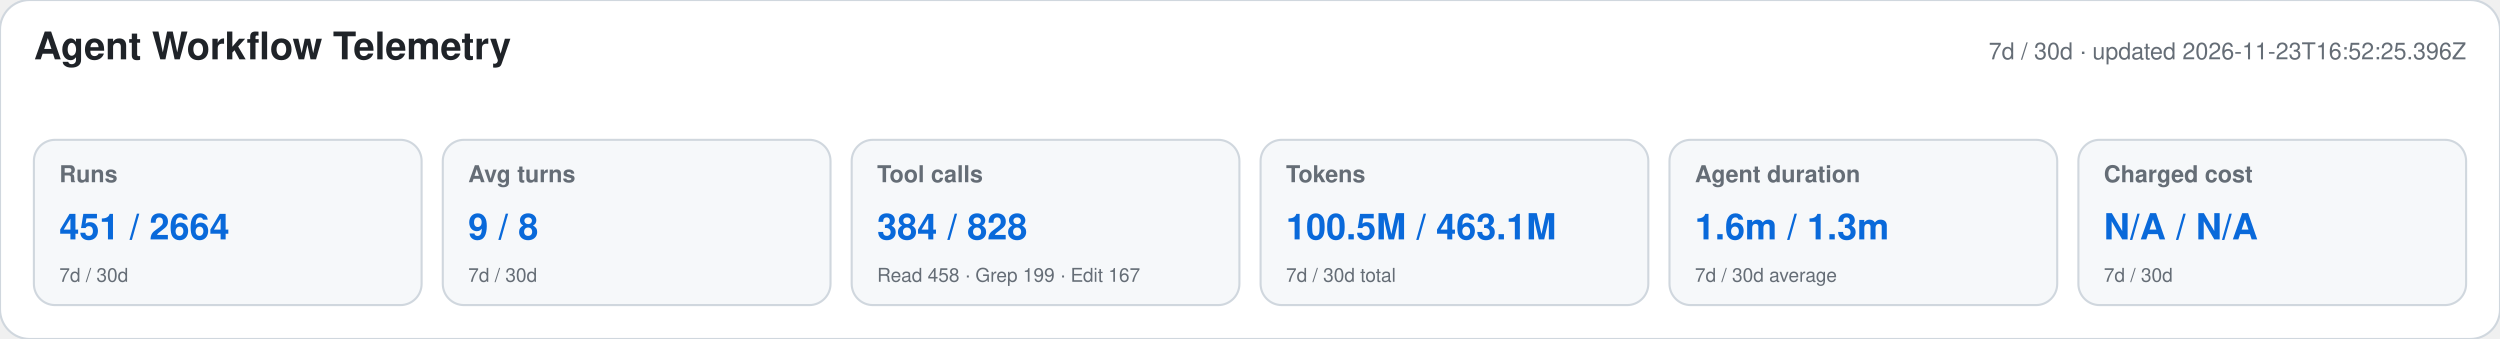
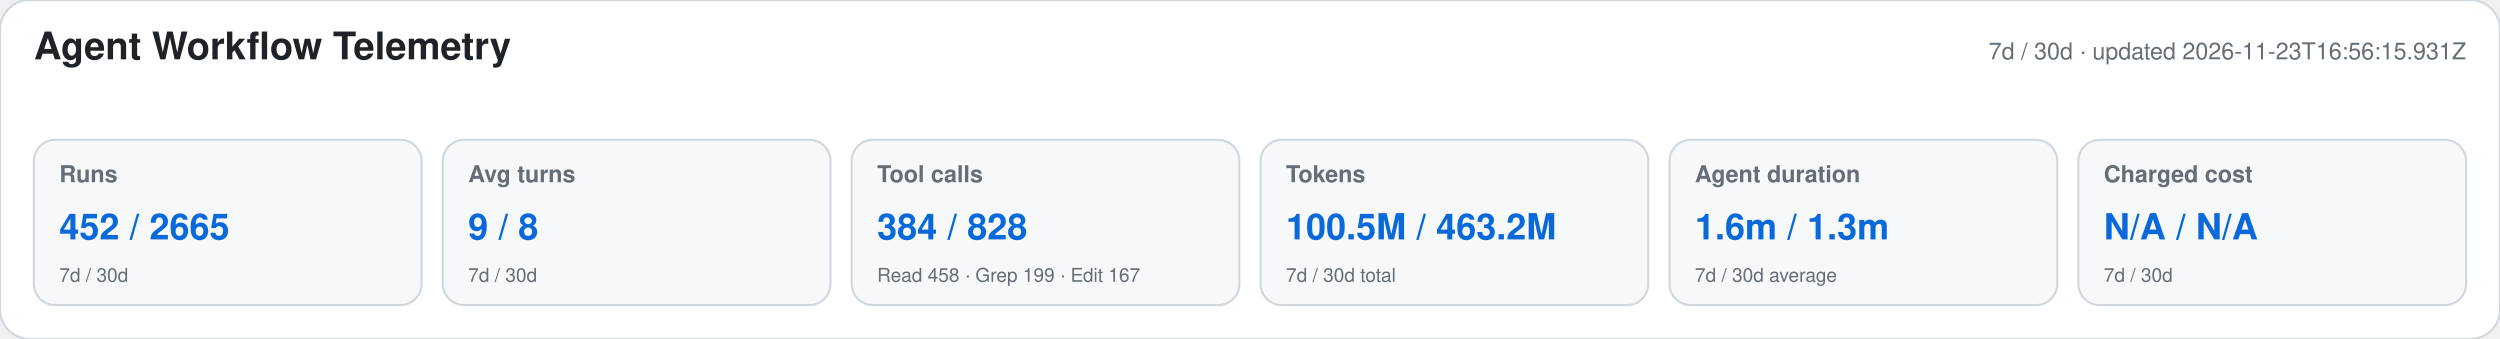
<svg xmlns="http://www.w3.org/2000/svg" width="1180" height="160" viewBox="0 0 1180 160" role="img" aria-labelledby="title desc">
  <style>text{font-family:-apple-system,BlinkMacSystemFont,"Segoe UI",Helvetica,Arial,sans-serif}.heading{font-size:18px;font-weight:650;fill:#1f2328}.meta,.label,.secondary{fill:#656d76}.meta,.label{font-size:11px}.label{font-weight:600}.primary{font-size:17px;font-weight:700;fill:#0969da}.secondary{font-size:9px}</style>
  <rect width="1180" height="160" rx="14" fill="#ffffff" stroke="#d0d7de" />
  <text x="16" y="28" class="heading">Agent Workflow Telemetry</text>
-   <text x="1164" y="28" text-anchor="end" class="meta">7d / 30d · updated 2026-11-23T16:52:25.396Z</text>
+   <text x="1164" y="28" text-anchor="end" class="meta">7d / 30d · updated 2026-11-23T16:56:15.931Z</text>
  <g>
    <rect x="16" y="66" width="183" height="78" rx="10" fill="#f6f8fa" stroke="#d0d7de" />
    <text x="28" y="86" class="label">Runs</text>
-     <text x="28" y="113" class="primary">451 / 2664</text>
+     <text x="28" y="113" class="primary">452 / 2665</text>
    <text x="28" y="133" class="secondary">7d / 30d</text>
  </g>
  <g>
    <rect x="209" y="66" width="183" height="78" rx="10" fill="#f6f8fa" stroke="#d0d7de" />
    <text x="221" y="86" class="label">Avg turns</text>
    <text x="221" y="113" class="primary">9 / 8</text>
    <text x="221" y="133" class="secondary">7d / 30d</text>
  </g>
  <g>
    <rect x="402" y="66" width="183" height="78" rx="10" fill="#f6f8fa" stroke="#d0d7de" />
    <text x="414" y="86" class="label">Tool calls</text>
    <text x="414" y="113" class="primary">384 / 828</text>
    <text x="414" y="133" class="secondary">Read 458 · Grep 199 · Edit 167</text>
  </g>
  <g>
    <rect x="595" y="66" width="183" height="78" rx="10" fill="#f6f8fa" stroke="#d0d7de" />
    <text x="607" y="86" class="label">Tokens</text>
-     <text x="607" y="113" class="primary">100.5M / 463.1M</text>
+     <text x="607" y="113" class="primary">100.5M / 463.2M</text>
    <text x="607" y="133" class="secondary">7d / 30d total</text>
  </g>
  <g>
    <rect x="788" y="66" width="183" height="78" rx="10" fill="#f6f8fa" stroke="#d0d7de" />
    <text x="800" y="86" class="label">Agent duration</text>
    <text x="800" y="113" class="primary">1.6m / 1.3m</text>
    <text x="800" y="133" class="secondary">7d / 30d average</text>
  </g>
  <g>
    <rect x="981" y="66" width="183" height="78" rx="10" fill="#f6f8fa" stroke="#d0d7de" />
    <text x="993" y="86" class="label">Charged cost</text>
    <text x="993" y="113" class="primary">N/A / N/A</text>
    <text x="993" y="133" class="secondary">7d / 30d</text>
  </g>
</svg>
